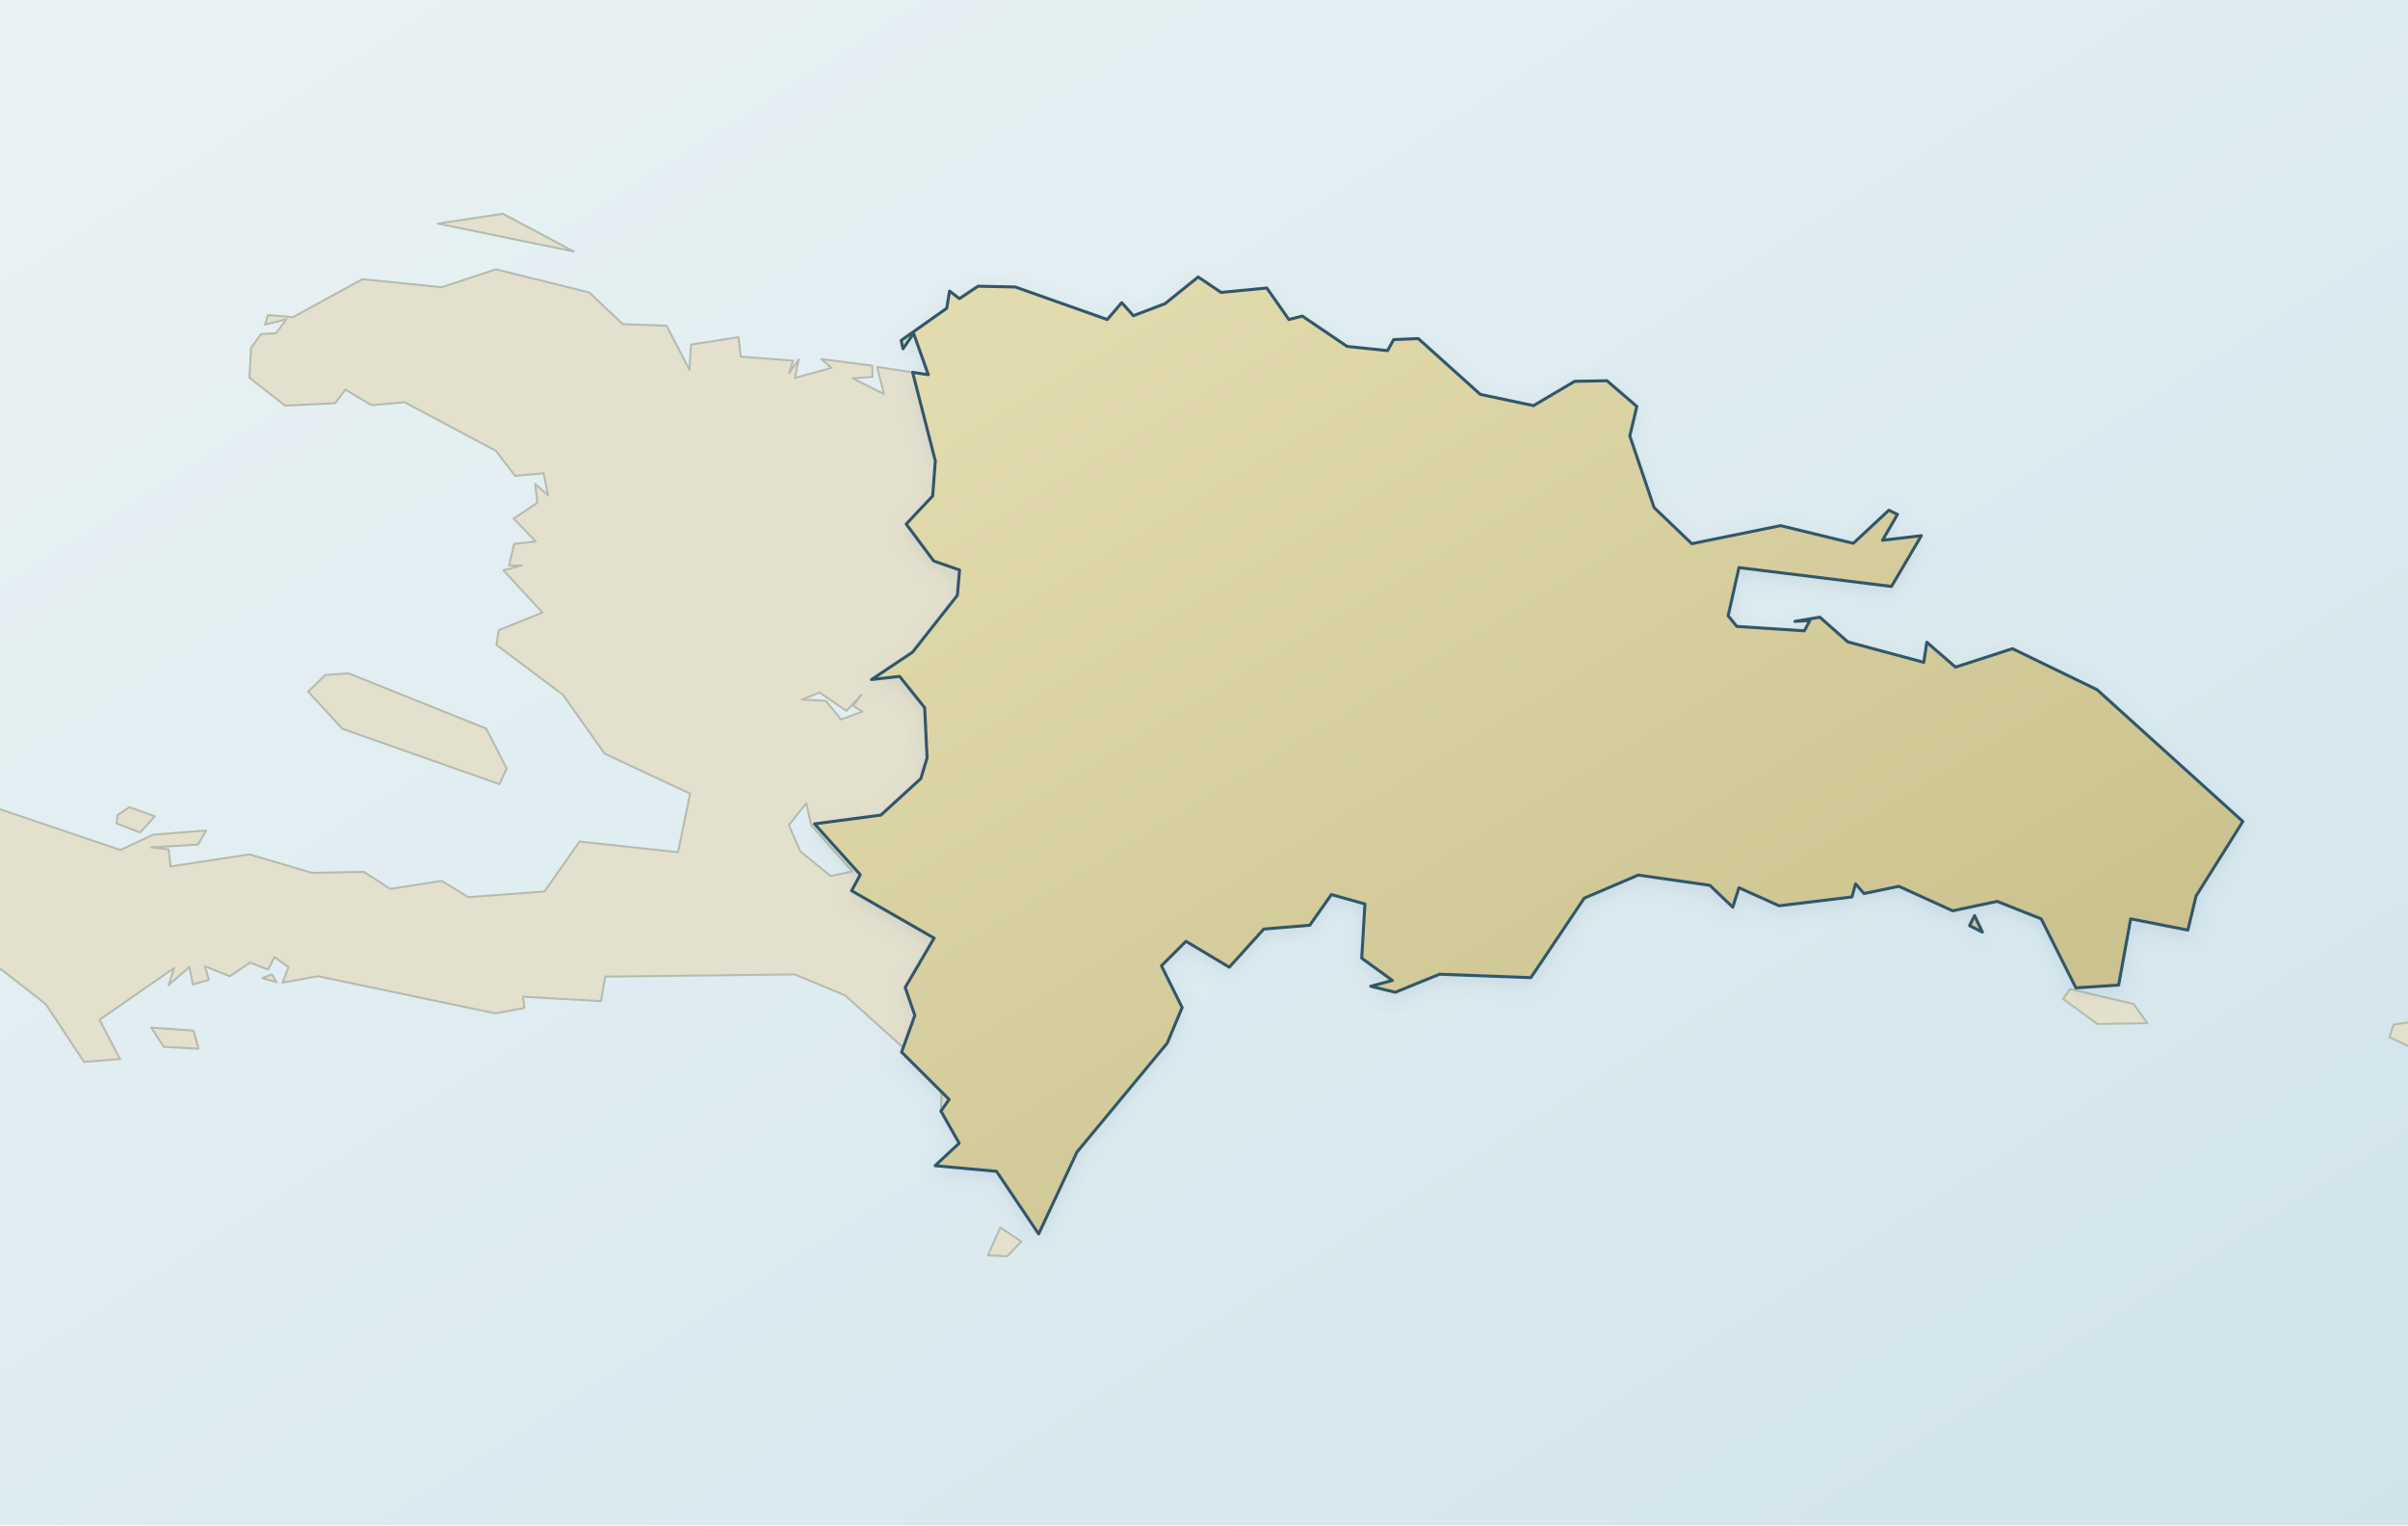
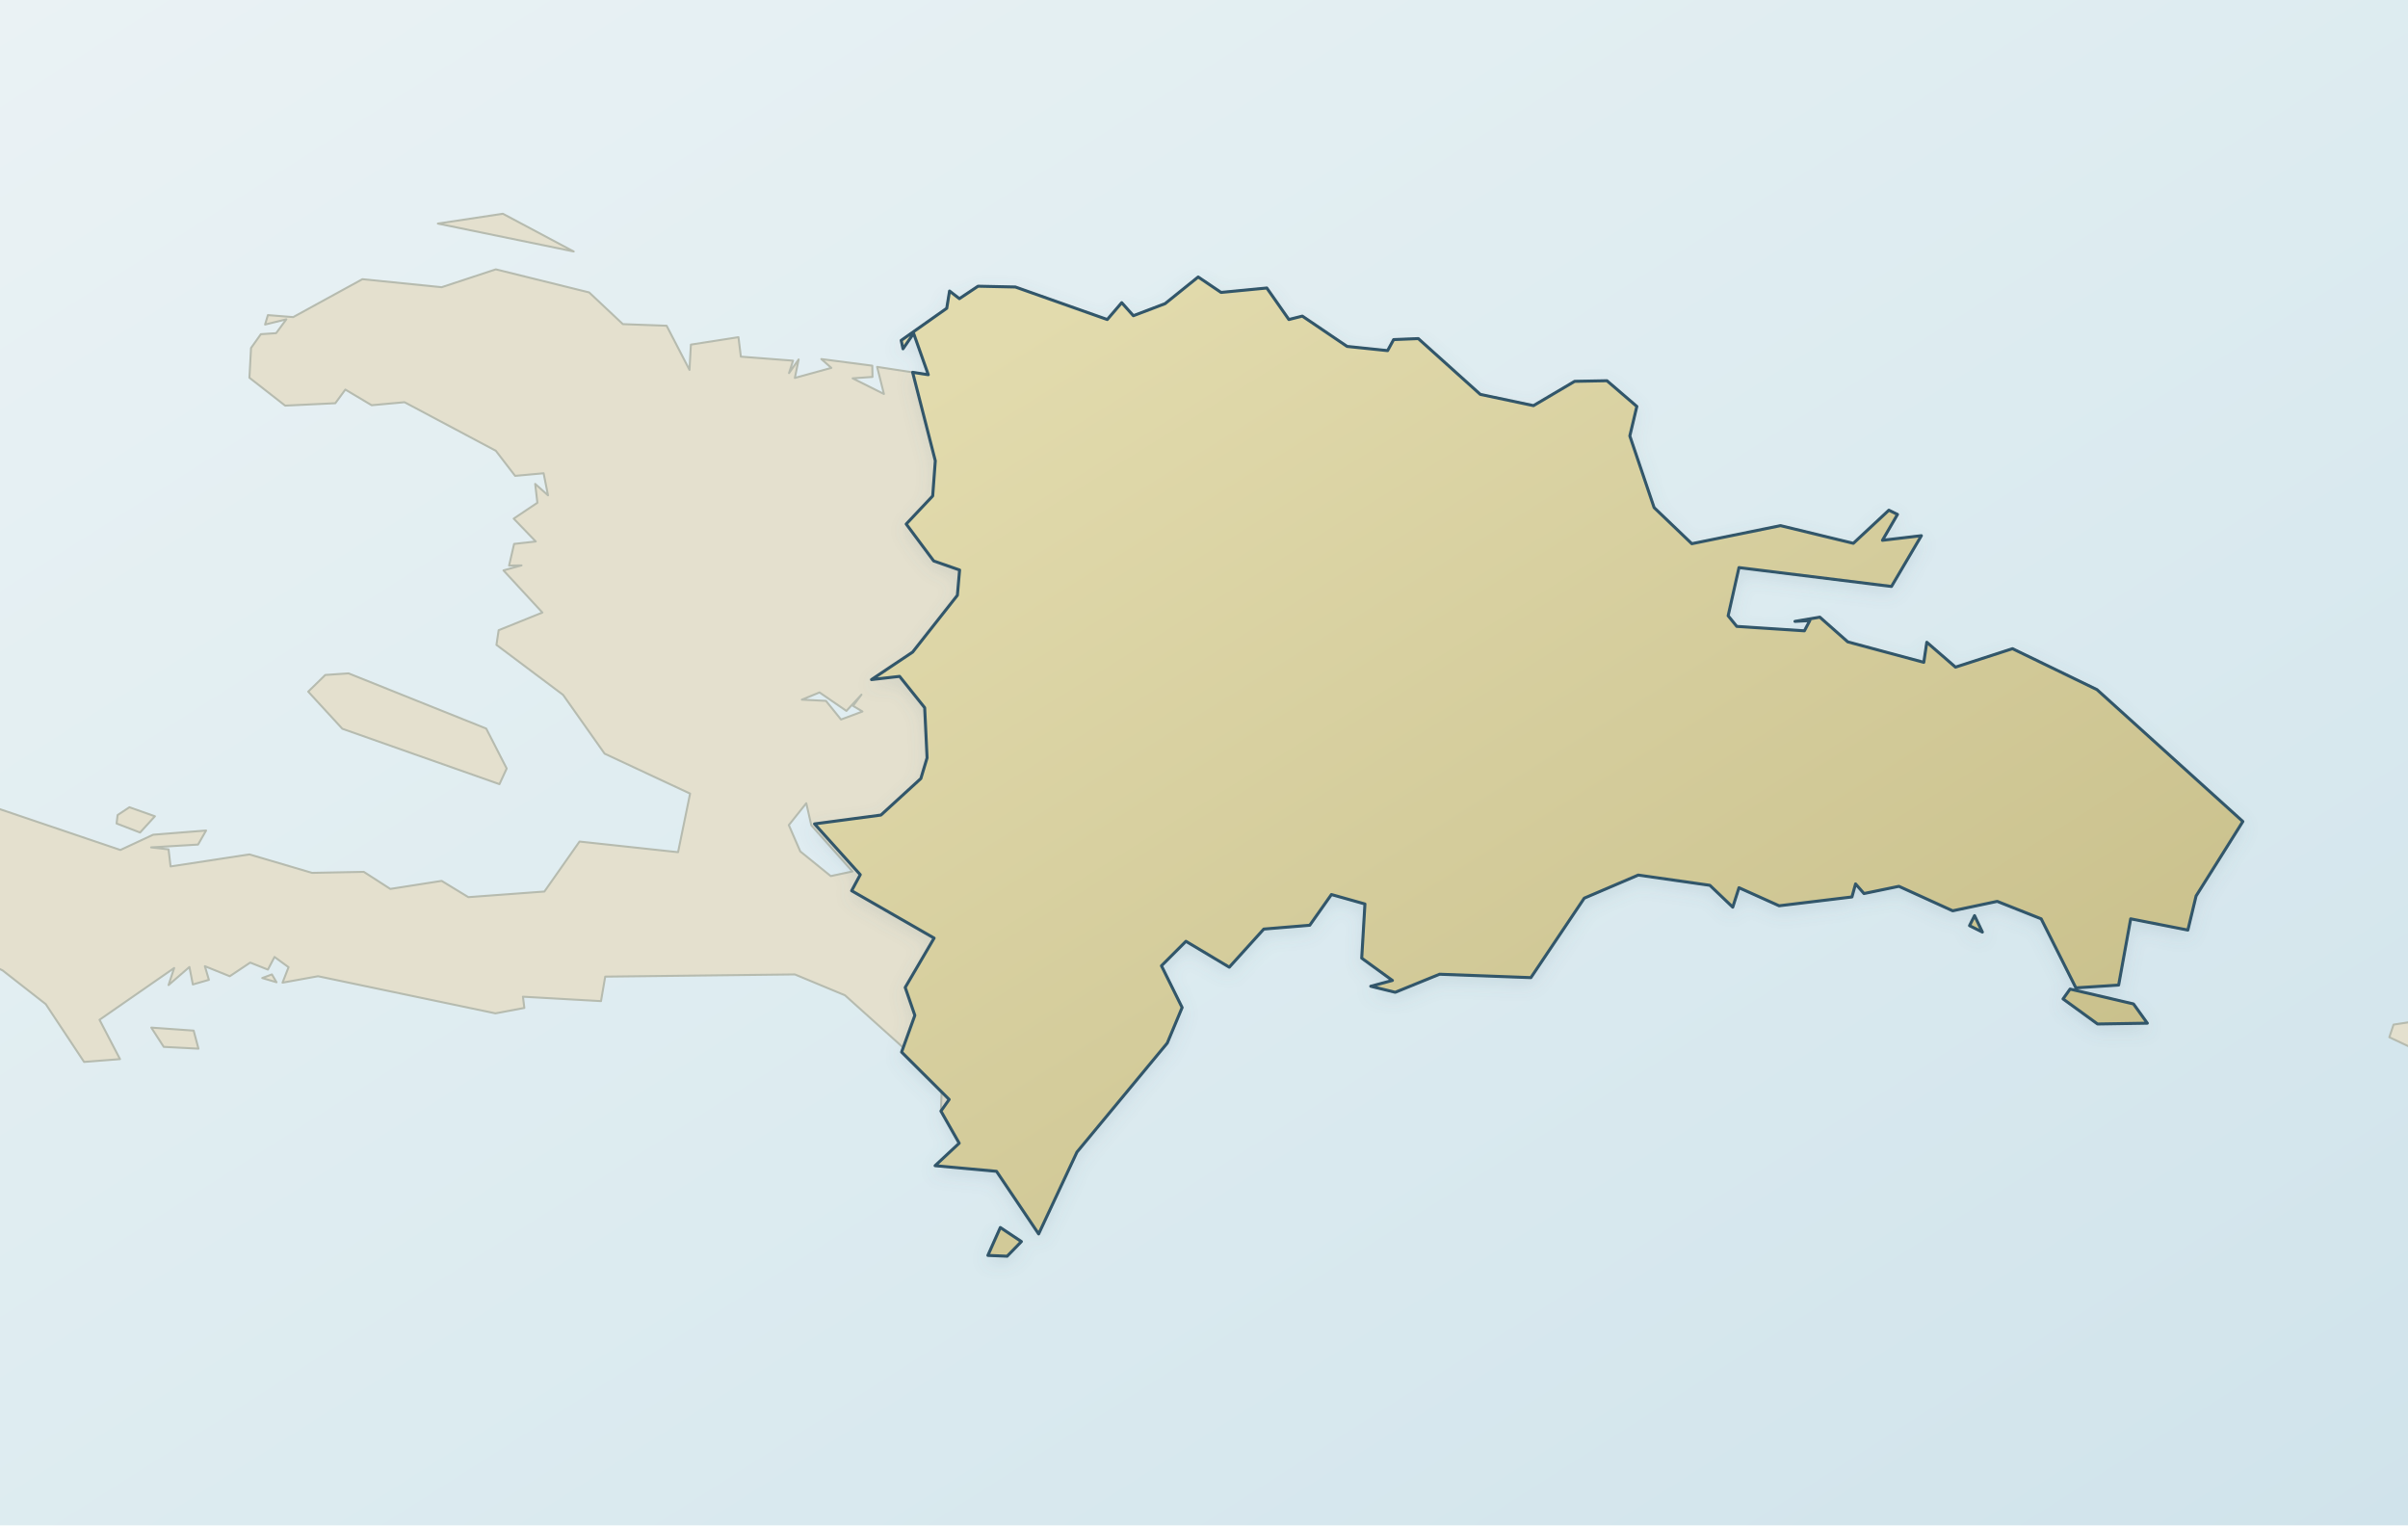
<svg xmlns="http://www.w3.org/2000/svg" viewBox="0 0 1200 760" role="img" aria-label="Map of Dominican Republic" data-map-style="journey-atlas-map-v3-clean-background" data-map-projection="local-equirectangular-fit-v1">
  <defs>
    <linearGradient id="sea" x1="0" y1="0" x2="1" y2="1">
      <stop offset="0" stop-color="#eaf2f4" />
      <stop offset=".55" stop-color="#dcebf0" />
      <stop offset="1" stop-color="#d0e3eb" />
    </linearGradient>
    <linearGradient id="land" x1=".12" y1=".08" x2=".88" y2=".92">
      <stop offset="0" stop-color="#e2dbad" />
      <stop offset=".52" stop-color="#d4cc9b" />
      <stop offset="1" stop-color="#c8bf8a" />
    </linearGradient>
    <filter id="shadow" x="-10%" y="-10%" width="120%" height="120%">
      <feGaussianBlur in="SourceAlpha" stdDeviation="4" result="b" />
      <feOffset in="b" dy="3" result="o" />
      <feColorMatrix in="o" type="matrix" values="0 0 0 0 .12 0 0 0 0 .22 0 0 0 0 .28 0 0 0 .14 0" />
      <feBlend in="SourceGraphic" mode="normal" />
    </filter>
  </defs>
  <rect width="1200" height="760" fill="url(#sea)" />
  <g id="geographic-context">
    <path d="M98.9,522.5 81.6,521.6 75.4,512.0 96.5,513.5Z M130.7,487.3 135.5,485.5 137.8,489.4Z M69.8,414.8 58.1,410.3 58.6,406.1 64.5,402.2 77.2,406.7Z M248.9,390.7 170.6,363.1 153.6,344.6 162.1,336.3 173.7,335.5 242.3,363.0 252.5,382.9Z M250.6,106.5 285.9,125.3 218.2,111.4Z M-6.5,82.4 -32.9,111.0 -67.7,111.3 -67.7,54.7 -55.8,66.9 -25.2,59.9Z M492.3,625.5 498.5,611.6 509.0,618.6 501.9,625.9Z M1202.4,522.3 1190.7,516.8 1192.8,510.5 1207.3,508.3 1210.7,514.1Z M1070.1,509.8 1045.3,510.2 1028.1,497.7 1031.6,492.8 1063.2,500.2Z M984.0,456.2 987.9,464.4 981.5,461.2Z M536.7,574.0 517.6,614.8 496.6,583.6 466.0,580.8 478.0,569.6 468.9,553.6 469.4,539.3 421.1,495.9 396.1,485.5 301.6,486.6 299.5,498.8 260.6,496.6 261.3,502.2 246.9,504.9 158.5,486.4 140.8,489.6 143.8,481.9 136.8,476.8 133.5,483.1 124.7,479.6 114.5,486.4 102.1,481.4 104.1,488.2 96.1,490.5 94.4,481.8 84.0,490.8 86.8,482.3 49.6,508.1 59.8,527.7 41.9,529.1 22.8,500.3 1.3,483.5 -25.2,470.4 -52.6,473.3 -67.5,462.8 -63.2,407.7 -22.4,395.6 60.0,423.5 76.3,415.9 102.7,413.8 98.7,420.8 75.3,422.2 84.0,423.2 85.0,431.7 124.3,425.7 155.5,434.9 181.3,434.4 194.5,442.9 220.1,438.9 233.4,447.0 271.3,444.2 288.8,419.3 337.9,424.6 343.9,395.4 301.3,375.5 280.6,346.2 247.4,321.3 248.5,314.0 270.3,305.2 250.9,284.2 259.9,281.7 253.7,281.8 256.2,271.0 267.0,269.8 256.0,258.4 267.8,250.5 266.7,241.1 273.1,246.8 270.9,235.8 256.7,237.1 247.1,224.6 201.6,200.4 185.2,201.9 172.1,194.1 167.1,200.9 142.1,202.1 124.3,188.2 125.1,173.4 130.0,166.5 137.6,166.0 142.7,159.1 132.1,161.7 133.5,157.0 146.1,158.0 180.6,139.1 220.1,143.1 247.1,134.2 293.6,145.7 310.4,161.5 332.2,162.3 343.6,184.3 344.3,171.7 368.0,168.0 369.2,177.7 395.2,179.7 393.2,185.9 398.0,179.1 396.1,188.3 414.3,183.3 409.3,178.9 434.7,182.2 434.8,187.8 424.9,188.5 440.5,196.3 437.1,182.8 462.6,186.7 455.3,166.1 450.0,173.8 449.1,169.6 471.8,153.6 473.2,145.0 478.1,148.8 487.4,142.6 506.0,143.0 551.8,159.2 559.0,150.8 564.8,157.3 580.6,151.3 597.1,138.0 608.5,145.7 631.3,143.5 642.3,159.2 649.0,157.5 671.3,172.6 691.5,174.7 694.5,169.2 706.8,168.7 737.7,196.5 764.2,202.1 784.7,190.0 800.8,189.7 815.7,202.5 812.2,217.2 824.3,252.9 843.1,270.9 887.3,261.9 923.6,270.7 941.3,254.2 945.6,256.3 938.1,269.2 957.5,266.9 942.6,292.2 866.6,282.8 861.2,306.8 865.5,312.1 899.2,314.3 901.9,309.2 894.5,309.6 906.9,307.5 920.8,319.8 958.7,330.0 960.2,320.0 974.5,332.4 1002.9,323.2 1045.0,343.6 1117.7,409.3 1094.4,446.4 1090.3,463.4 1061.8,457.8 1055.8,490.8 1034.5,492.2 1017.2,457.8 995.3,449.1 973.1,453.8 946.3,441.6 928.9,445.2 924.7,440.4 922.9,446.9 886.6,451.3 866.6,442.3 863.5,452.0 852.1,441.1 816.4,436.0 789.5,447.5 762.9,487.1 717.4,485.4 695.3,494.4 683.1,491.4 693.9,488.5 678.6,477.4 680.2,450.4 663.5,445.7 652.7,461.0 629.8,462.9 612.6,481.9 591.0,469.0 582.9,473.3 578.8,481.2 589.1,502.0 581.7,519.7Z M559.2,476.2 548.0,472.0 546.8,479.2Z M444.4,424.7 444.8,432.0 482.2,449.8 504.1,439.7 466.7,418.0 454.4,427.7Z M401.8,400.2 393.1,411.1 398.8,424.2 414.0,436.5 424.8,434.2 404.3,411.2Z M399.6,348.6 411.6,349.2 419.1,358.5 429.8,354.5 425.1,351.7 429.3,346.1 421.8,354.2 408.4,345.0Z" fill="#e4e0ce" fill-rule="evenodd" stroke="#b6bbaf" stroke-width="1" stroke-linejoin="round" />
  </g>
-   <path d="M984.0,456.2 987.9,464.4 981.5,461.2Z M581.7,519.7 536.7,574.0 517.6,614.8 496.6,583.6 466.0,580.8 478.0,569.6 468.9,553.6 473.0,547.8 449.3,524.2 455.9,505.9 451.1,492.0 465.5,467.4 424.4,443.8 428.7,435.8 405.9,410.5 439.0,406.1 458.9,387.9 462.0,377.6 460.8,352.6 448.3,337.0 434.3,338.6 454.8,324.9 477.1,296.6 478.2,284.0 465.3,279.5 451.6,261.1 464.8,247.1 466.1,229.6 454.8,185.5 462.6,186.7 455.3,166.1 450.0,173.8 449.1,169.6 471.8,153.6 473.2,145.0 478.1,148.8 487.4,142.6 506.0,143.0 551.8,159.2 559.0,150.8 564.8,157.3 580.6,151.3 597.1,138.0 608.5,145.7 631.3,143.5 642.3,159.2 649.0,157.5 671.3,172.6 691.5,174.7 694.5,169.2 706.8,168.7 737.7,196.5 764.2,202.1 784.7,190.0 800.8,189.7 815.7,202.5 812.2,217.2 824.3,252.9 843.1,270.9 887.3,261.9 923.6,270.7 941.3,254.2 945.6,256.3 938.1,269.2 957.5,266.9 942.6,292.2 866.6,282.8 861.2,306.8 865.5,312.1 899.2,314.3 901.9,309.2 894.5,309.6 906.9,307.5 920.8,319.8 958.7,330.0 960.2,320.0 974.5,332.4 1002.9,323.2 1045.0,343.6 1117.7,409.3 1094.4,446.4 1090.3,463.4 1061.8,457.8 1055.8,490.8 1034.5,492.2 1017.2,457.8 995.3,449.1 973.1,453.8 946.3,441.6 928.9,445.2 924.7,440.4 922.9,446.9 886.6,451.3 866.6,442.3 863.5,452.0 852.1,441.1 816.4,436.0 789.5,447.5 762.9,487.1 717.4,485.4 695.3,494.4 683.1,491.4 693.9,488.5 678.6,477.4 680.2,450.4 663.5,445.7 652.7,461.0 629.8,462.9 612.6,481.9 591.0,469.0 578.8,481.2 589.1,502.0Z" fill="url(#land)" fill-rule="evenodd" stroke="#31576a" stroke-width="1.5" stroke-linejoin="round" stroke-linecap="round" filter="url(#shadow)" />
+   <path d="M984.0,456.2 987.9,464.4 981.5,461.2Z M492.3,625.5 498.5,611.6 509.0,618.6 501.9,625.9Z M1070.1,509.8 1045.3,510.2 1028.1,497.7 1031.6,492.8 1063.2,500.2Z M581.7,519.7 536.7,574.0 517.6,614.8 496.6,583.6 466.0,580.8 478.0,569.6 468.9,553.6 473.0,547.8 449.3,524.2 455.9,505.9 451.1,492.0 465.5,467.4 424.4,443.8 428.7,435.8 405.9,410.5 439.0,406.1 458.9,387.9 462.0,377.6 460.8,352.6 448.3,337.0 434.3,338.6 454.8,324.9 477.1,296.6 478.2,284.0 465.3,279.5 451.6,261.1 464.8,247.1 466.1,229.6 454.8,185.5 462.6,186.7 455.3,166.1 450.0,173.8 449.1,169.6 471.8,153.6 473.2,145.0 478.1,148.8 487.4,142.6 506.0,143.0 551.8,159.2 559.0,150.8 564.8,157.3 580.6,151.3 597.1,138.0 608.5,145.7 631.3,143.5 642.3,159.2 649.0,157.5 671.3,172.6 691.5,174.7 694.5,169.2 706.8,168.7 737.7,196.5 764.2,202.1 784.7,190.0 800.8,189.7 815.7,202.5 812.2,217.2 824.3,252.9 843.1,270.9 887.3,261.9 923.6,270.7 941.3,254.2 945.6,256.3 938.1,269.2 957.5,266.9 942.6,292.2 866.6,282.8 861.2,306.8 865.5,312.1 899.2,314.3 901.9,309.2 894.5,309.6 906.9,307.5 920.8,319.8 958.7,330.0 960.2,320.0 974.5,332.4 1002.9,323.2 1045.0,343.6 1117.7,409.3 1094.4,446.4 1090.3,463.4 1061.8,457.8 1055.8,490.8 1034.5,492.2 1017.2,457.8 995.3,449.1 973.1,453.8 946.3,441.6 928.9,445.2 924.7,440.4 922.9,446.9 886.6,451.3 866.6,442.3 863.5,452.0 852.1,441.1 816.4,436.0 789.5,447.5 762.9,487.1 717.4,485.4 695.3,494.4 683.1,491.4 693.9,488.5 678.6,477.4 680.2,450.4 663.5,445.7 652.7,461.0 629.8,462.9 612.6,481.9 591.0,469.0 578.8,481.2 589.1,502.0Z" fill="url(#land)" fill-rule="evenodd" stroke="#31576a" stroke-width="1.5" stroke-linejoin="round" stroke-linecap="round" filter="url(#shadow)" />
</svg>
